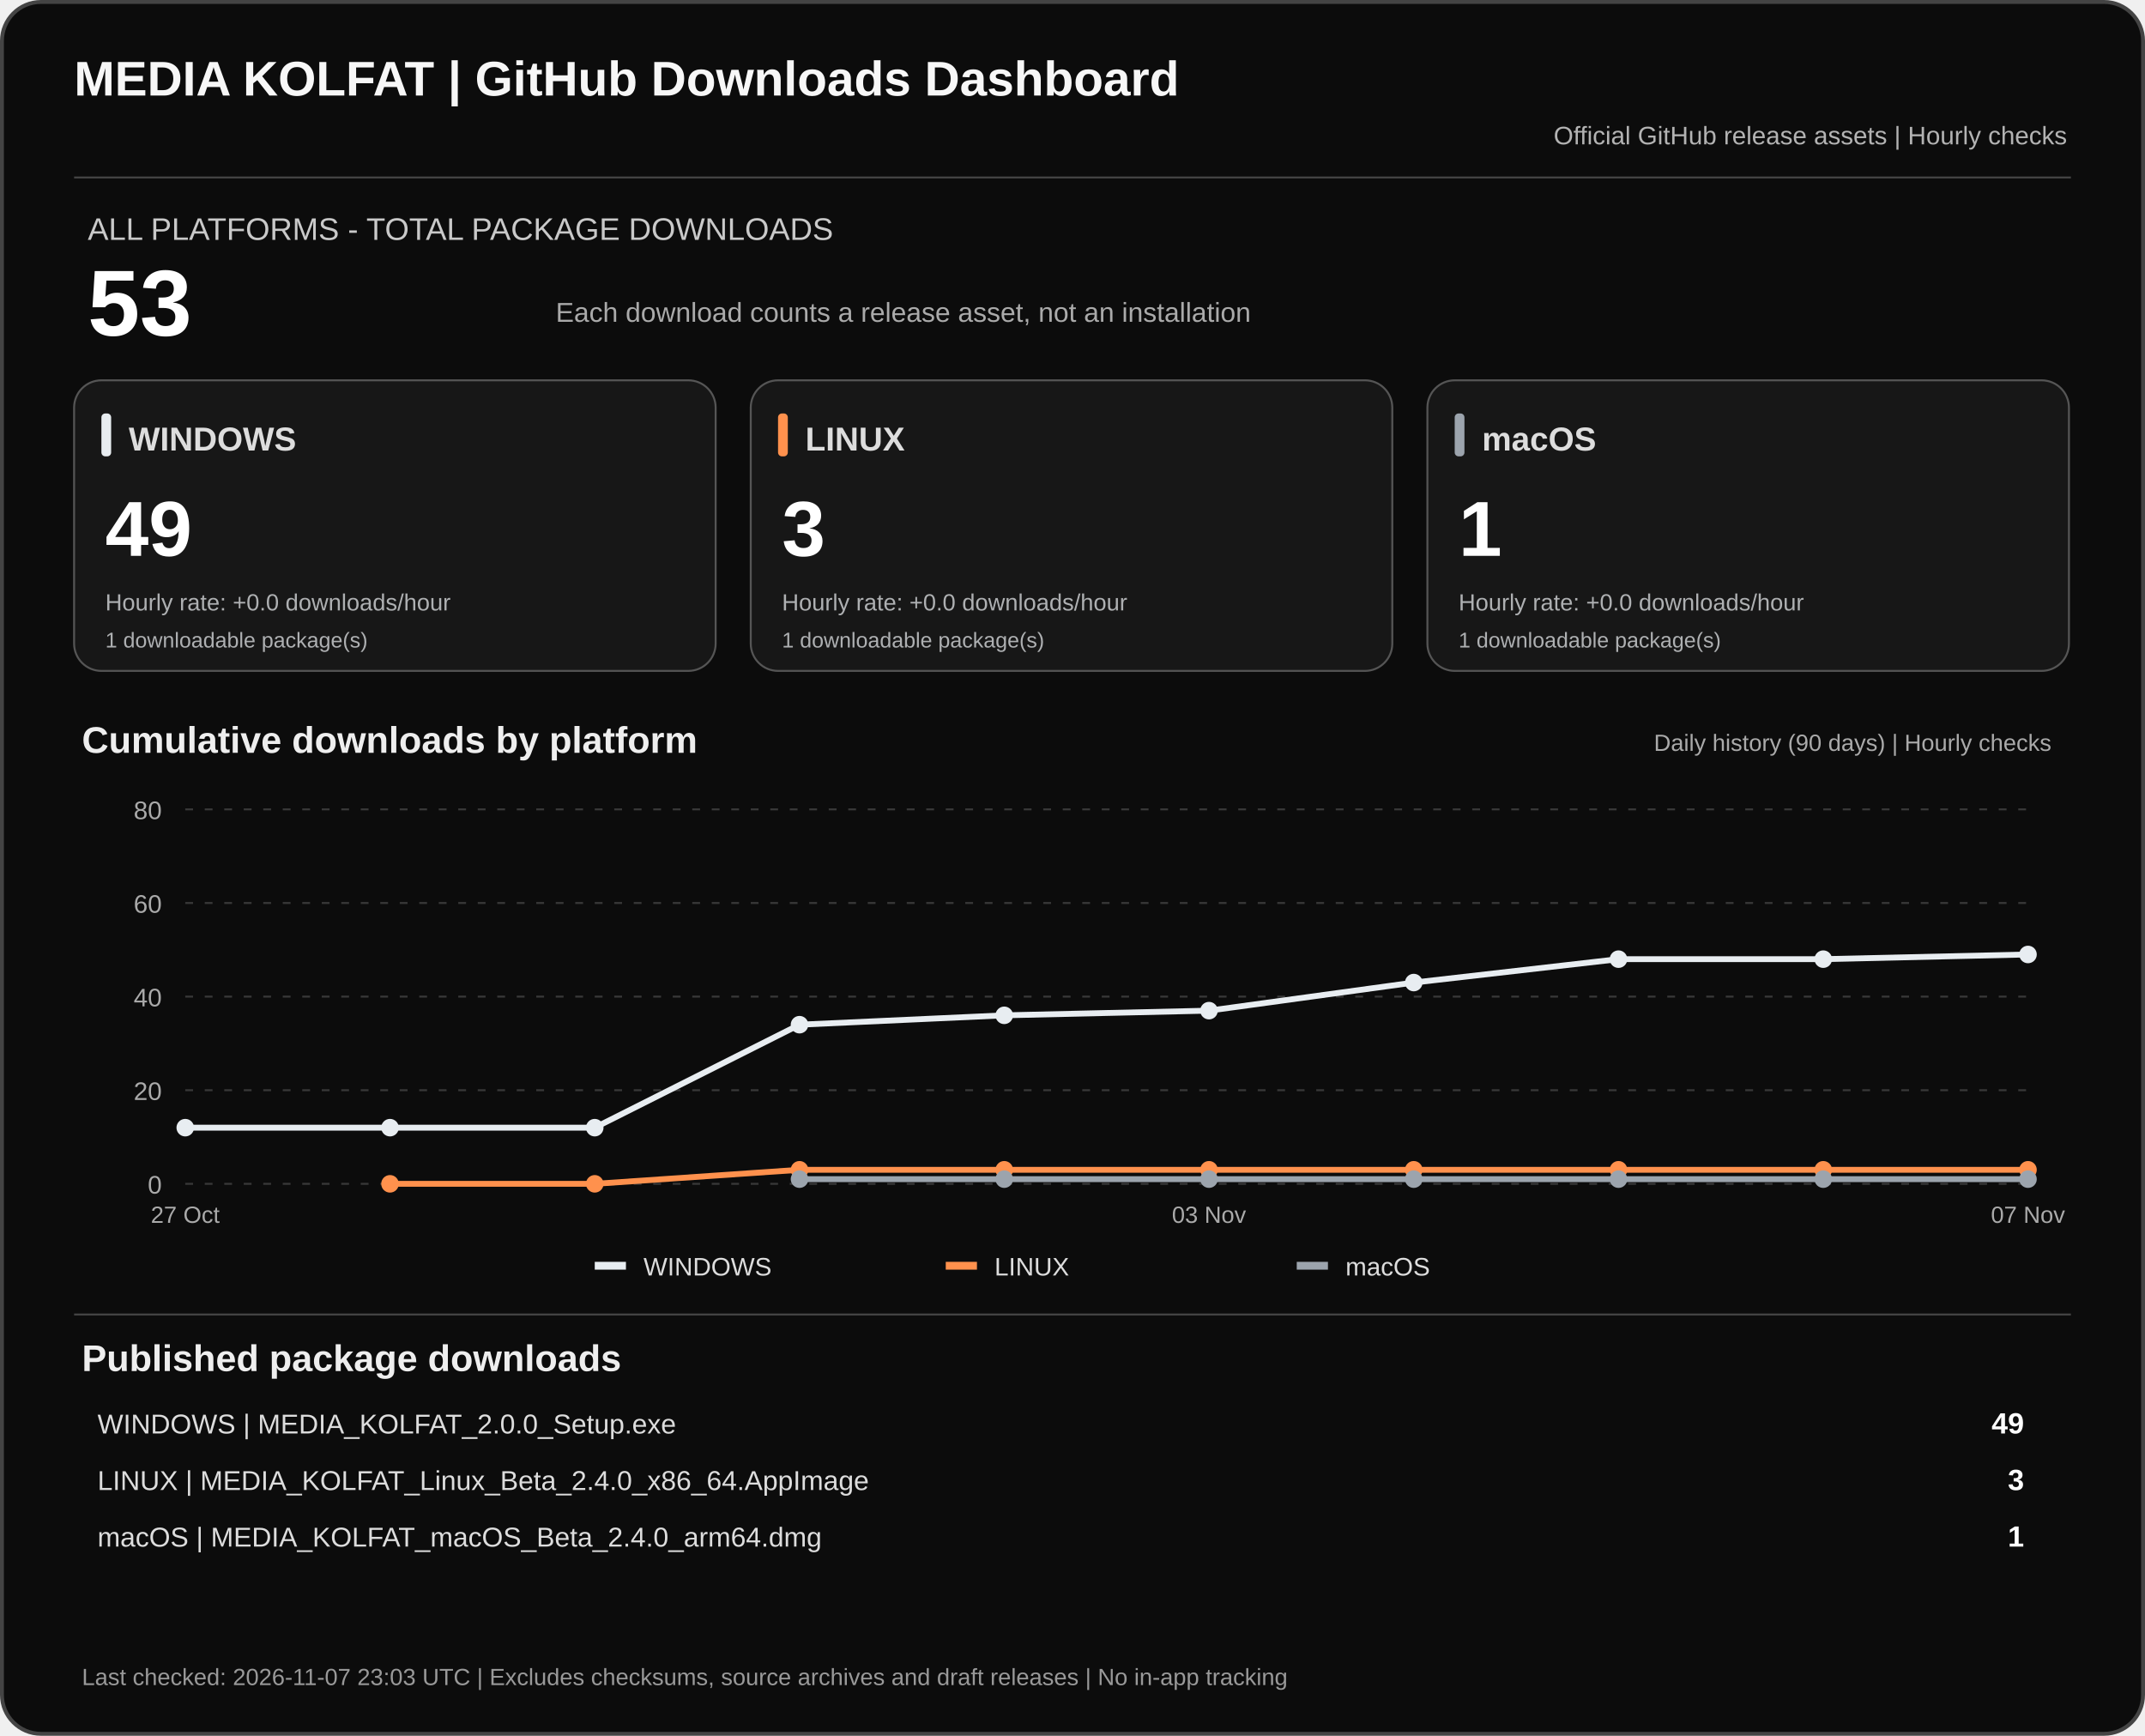
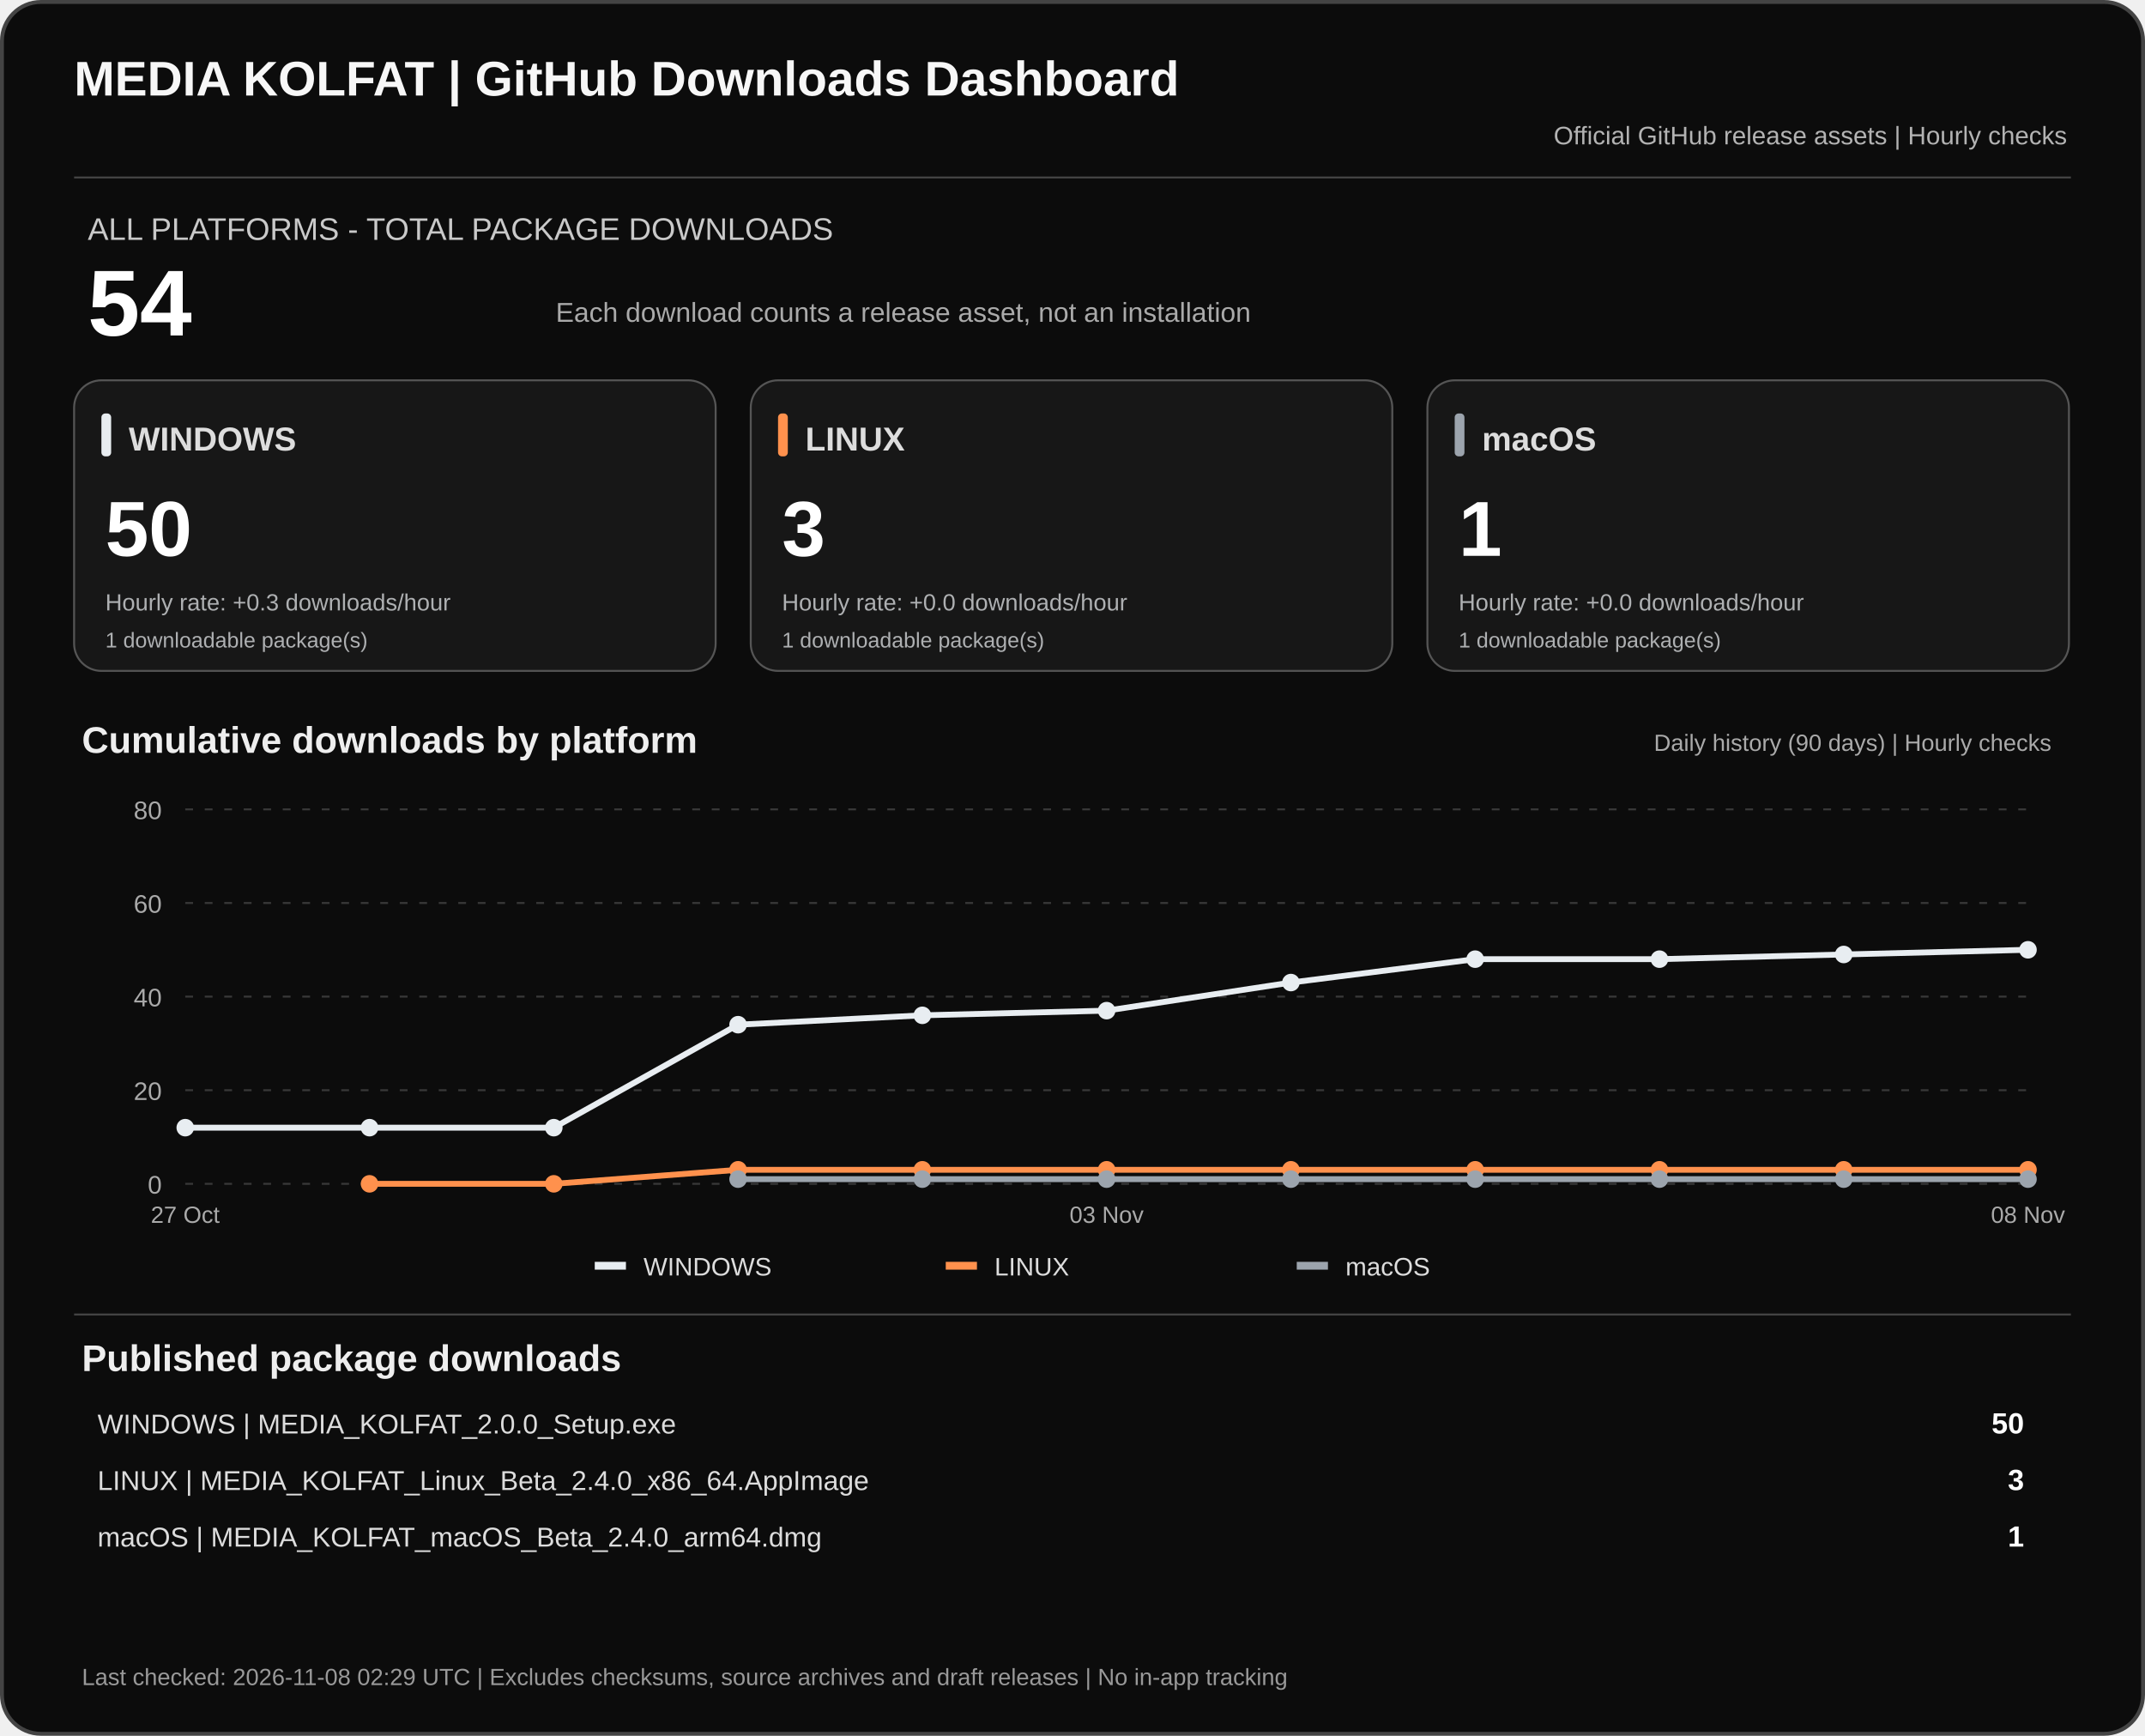
<svg xmlns="http://www.w3.org/2000/svg" width="1100" height="890" viewBox="0 0 1100 890" role="img" aria-labelledby="dashTitle dashDesc">
  <rect x="1" y="1" width="1098" height="888" rx="20" fill="#0c0c0c" stroke="#444" stroke-width="2" />
  <text x="38" y="49" fill="#f7f7f7" font-family="Arial,sans-serif" font-size="25" font-weight="700">MEDIA KOLFAT | GitHub Downloads Dashboard</text>
  <text x="1060" y="74" fill="#b3b3b3" text-anchor="end" font-family="Arial,sans-serif" font-size="13">Official GitHub release assets | Hourly checks</text>
  <path d="M38 91H1062" stroke="#444" />
  <text x="45" y="123" fill="#c9c9c9" font-family="Arial,sans-serif" font-size="16">ALL PLATFORMS - TOTAL PACKAGE DOWNLOADS</text>
-   <text x="45" y="172" fill="#fff" font-family="Arial,sans-serif" font-size="48" font-weight="700">53</text>
+   <text x="45" y="172" fill="#fff" font-family="Arial,sans-serif" font-size="48" font-weight="700">54</text>
  <text x="285" y="165" fill="#aaa" font-family="Arial,sans-serif" font-size="14">Each download counts a release asset, not an installation</text>
  <rect x="38" y="195" width="329" height="149" rx="14" fill="#171717" stroke="#555" />
  <rect x="52" y="212" width="5" height="22" rx="2" fill="#e8edf1" />
  <text x="66" y="231" fill="#ddd" font-family="Arial,sans-serif" font-size="17" font-weight="700">WINDOWS</text>
-   <text x="54" y="285" fill="#fff" font-family="Arial,sans-serif" font-size="40" font-weight="700">49</text>
-   <text x="54" y="313" fill="#aeb0b2" font-family="Arial,sans-serif" font-size="12">Hourly rate: +0.0 downloads/hour</text>
+   <text x="54" y="285" fill="#fff" font-family="Arial,sans-serif" font-size="40" font-weight="700">50</text>
+   <text x="54" y="313" fill="#aeb0b2" font-family="Arial,sans-serif" font-size="12">Hourly rate: +0.3 downloads/hour</text>
  <text x="54" y="332" fill="#aeb0b2" font-family="Arial,sans-serif" font-size="11">1 downloadable package(s)</text>
  <rect x="385" y="195" width="329" height="149" rx="14" fill="#171717" stroke="#555" />
  <rect x="399" y="212" width="5" height="22" rx="2" fill="#ff914d" />
  <text x="413" y="231" fill="#ddd" font-family="Arial,sans-serif" font-size="17" font-weight="700">LINUX</text>
  <text x="401" y="285" fill="#fff" font-family="Arial,sans-serif" font-size="40" font-weight="700">3</text>
  <text x="401" y="313" fill="#aeb0b2" font-family="Arial,sans-serif" font-size="12">Hourly rate: +0.0 downloads/hour</text>
  <text x="401" y="332" fill="#aeb0b2" font-family="Arial,sans-serif" font-size="11">1 downloadable package(s)</text>
  <rect x="732" y="195" width="329" height="149" rx="14" fill="#171717" stroke="#555" />
  <rect x="746" y="212" width="5" height="22" rx="2" fill="#9ca4ad" />
  <text x="760" y="231" fill="#ddd" font-family="Arial,sans-serif" font-size="17" font-weight="700">macOS</text>
  <text x="748" y="285" fill="#fff" font-family="Arial,sans-serif" font-size="40" font-weight="700">1</text>
  <text x="748" y="313" fill="#aeb0b2" font-family="Arial,sans-serif" font-size="12">Hourly rate: +0.0 downloads/hour</text>
  <text x="748" y="332" fill="#aeb0b2" font-family="Arial,sans-serif" font-size="11">1 downloadable package(s)</text>
  <text x="42" y="386" fill="#eee" font-family="Arial,sans-serif" font-size="19" font-weight="700">Cumulative downloads by platform</text>
  <text x="1052" y="385" fill="#aaa" text-anchor="end" font-family="Arial,sans-serif" font-size="12">Daily history (90 days) | Hourly checks</text>
  <path d="M95 607.0H1040" stroke="#383838" stroke-dasharray="4 6" />
  <text x="83" y="612.0" text-anchor="end" fill="#aaa" font-family="Arial,sans-serif" font-size="13">0</text>
  <path d="M95 559.0H1040" stroke="#383838" stroke-dasharray="4 6" />
  <text x="83" y="564.0" text-anchor="end" fill="#aaa" font-family="Arial,sans-serif" font-size="13">20</text>
  <path d="M95 511.0H1040" stroke="#383838" stroke-dasharray="4 6" />
  <text x="83" y="516.0" text-anchor="end" fill="#aaa" font-family="Arial,sans-serif" font-size="13">40</text>
  <path d="M95 463.0H1040" stroke="#383838" stroke-dasharray="4 6" />
  <text x="83" y="468.0" text-anchor="end" fill="#aaa" font-family="Arial,sans-serif" font-size="13">60</text>
  <path d="M95 415.0H1040" stroke="#383838" stroke-dasharray="4 6" />
  <text x="83" y="420.0" text-anchor="end" fill="#aaa" font-family="Arial,sans-serif" font-size="13">80</text>
-   <polyline points="95.0,578.2 200.0,578.2 305.0,578.2 410.0,525.4 515.0,520.6 620.0,518.2 725.0,503.8 830.0,491.8 935.0,491.8 1040.0,489.4" fill="none" stroke="#e8edf1" stroke-width="3" stroke-linejoin="round" />
+   <polyline points="95.0,578.2 189.5,578.2 284.0,578.2 378.5,525.4 473.0,520.6 567.5,518.2 662.0,503.8 756.5,491.8 851.0,491.8 945.5,489.4 1040.0,487.0" fill="none" stroke="#e8edf1" stroke-width="3" stroke-linejoin="round" />
  <circle cx="95.0" cy="578.2" r="4.5" fill="#e8edf1" />
-   <circle cx="200.0" cy="578.2" r="4.5" fill="#e8edf1" />
-   <circle cx="305.0" cy="578.2" r="4.5" fill="#e8edf1" />
-   <circle cx="410.0" cy="525.4" r="4.5" fill="#e8edf1" />
-   <circle cx="515.0" cy="520.6" r="4.5" fill="#e8edf1" />
-   <circle cx="620.0" cy="518.2" r="4.5" fill="#e8edf1" />
-   <circle cx="725.0" cy="503.8" r="4.5" fill="#e8edf1" />
-   <circle cx="830.0" cy="491.8" r="4.5" fill="#e8edf1" />
-   <circle cx="935.0" cy="491.8" r="4.5" fill="#e8edf1" />
-   <circle cx="1040.0" cy="489.4" r="4.5" fill="#e8edf1" />
-   <polyline points="200.0,607.0 305.0,607.0 410.0,599.8 515.0,599.8 620.0,599.8 725.0,599.8 830.0,599.8 935.0,599.8 1040.0,599.8" fill="none" stroke="#ff914d" stroke-width="3" stroke-linejoin="round" />
-   <circle cx="200.0" cy="607.0" r="4.5" fill="#ff914d" />
-   <circle cx="305.0" cy="607.0" r="4.5" fill="#ff914d" />
-   <circle cx="410.0" cy="599.8" r="4.5" fill="#ff914d" />
-   <circle cx="515.0" cy="599.8" r="4.5" fill="#ff914d" />
-   <circle cx="620.0" cy="599.8" r="4.5" fill="#ff914d" />
-   <circle cx="725.0" cy="599.8" r="4.5" fill="#ff914d" />
-   <circle cx="830.0" cy="599.8" r="4.5" fill="#ff914d" />
-   <circle cx="935.0" cy="599.8" r="4.5" fill="#ff914d" />
+   <circle cx="189.5" cy="578.2" r="4.5" fill="#e8edf1" />
+   <circle cx="284.0" cy="578.2" r="4.5" fill="#e8edf1" />
+   <circle cx="378.5" cy="525.4" r="4.5" fill="#e8edf1" />
+   <circle cx="473.0" cy="520.6" r="4.5" fill="#e8edf1" />
+   <circle cx="567.5" cy="518.2" r="4.5" fill="#e8edf1" />
+   <circle cx="662.0" cy="503.8" r="4.5" fill="#e8edf1" />
+   <circle cx="756.5" cy="491.8" r="4.5" fill="#e8edf1" />
+   <circle cx="851.0" cy="491.8" r="4.5" fill="#e8edf1" />
+   <circle cx="945.5" cy="489.4" r="4.5" fill="#e8edf1" />
+   <circle cx="1040.0" cy="487.0" r="4.5" fill="#e8edf1" />
+   <polyline points="189.5,607.0 284.0,607.0 378.5,599.8 473.0,599.8 567.5,599.8 662.0,599.8 756.5,599.8 851.0,599.8 945.5,599.8 1040.0,599.8" fill="none" stroke="#ff914d" stroke-width="3" stroke-linejoin="round" />
+   <circle cx="189.5" cy="607.0" r="4.5" fill="#ff914d" />
+   <circle cx="284.0" cy="607.0" r="4.5" fill="#ff914d" />
+   <circle cx="378.5" cy="599.8" r="4.5" fill="#ff914d" />
+   <circle cx="473.0" cy="599.8" r="4.5" fill="#ff914d" />
+   <circle cx="567.5" cy="599.8" r="4.5" fill="#ff914d" />
+   <circle cx="662.0" cy="599.8" r="4.5" fill="#ff914d" />
+   <circle cx="756.5" cy="599.8" r="4.5" fill="#ff914d" />
+   <circle cx="851.0" cy="599.8" r="4.5" fill="#ff914d" />
+   <circle cx="945.5" cy="599.8" r="4.5" fill="#ff914d" />
  <circle cx="1040.0" cy="599.8" r="4.5" fill="#ff914d" />
-   <polyline points="410.0,604.6 515.0,604.6 620.0,604.6 725.0,604.6 830.0,604.6 935.0,604.6 1040.0,604.6" fill="none" stroke="#9ca4ad" stroke-width="3" stroke-linejoin="round" />
-   <circle cx="410.0" cy="604.6" r="4.5" fill="#9ca4ad" />
-   <circle cx="515.0" cy="604.6" r="4.5" fill="#9ca4ad" />
-   <circle cx="620.0" cy="604.6" r="4.5" fill="#9ca4ad" />
-   <circle cx="725.0" cy="604.6" r="4.5" fill="#9ca4ad" />
-   <circle cx="830.0" cy="604.6" r="4.5" fill="#9ca4ad" />
-   <circle cx="935.0" cy="604.6" r="4.5" fill="#9ca4ad" />
+   <polyline points="378.5,604.6 473.0,604.6 567.5,604.6 662.0,604.6 756.5,604.6 851.0,604.6 945.5,604.6 1040.0,604.6" fill="none" stroke="#9ca4ad" stroke-width="3" stroke-linejoin="round" />
+   <circle cx="378.5" cy="604.6" r="4.5" fill="#9ca4ad" />
+   <circle cx="473.0" cy="604.6" r="4.5" fill="#9ca4ad" />
+   <circle cx="567.5" cy="604.6" r="4.5" fill="#9ca4ad" />
+   <circle cx="662.0" cy="604.6" r="4.5" fill="#9ca4ad" />
+   <circle cx="756.5" cy="604.6" r="4.5" fill="#9ca4ad" />
+   <circle cx="851.0" cy="604.6" r="4.5" fill="#9ca4ad" />
+   <circle cx="945.5" cy="604.6" r="4.5" fill="#9ca4ad" />
  <circle cx="1040.0" cy="604.6" r="4.5" fill="#9ca4ad" />
  <text x="95.0" y="627" text-anchor="middle" fill="#aaa" font-family="Arial,sans-serif" font-size="12">27 Oct</text>
-   <text x="620.0" y="627" text-anchor="middle" fill="#aaa" font-family="Arial,sans-serif" font-size="12">03 Nov</text>
-   <text x="1040.0" y="627" text-anchor="middle" fill="#aaa" font-family="Arial,sans-serif" font-size="12">07 Nov</text>
+   <text x="567.5" y="627" text-anchor="middle" fill="#aaa" font-family="Arial,sans-serif" font-size="12">03 Nov</text>
+   <text x="1040.0" y="627" text-anchor="middle" fill="#aaa" font-family="Arial,sans-serif" font-size="12">08 Nov</text>
  <rect x="305" y="647" width="16" height="4" fill="#e8edf1" />
  <text x="330" y="654" fill="#ddd" font-family="Arial,sans-serif" font-size="13">WINDOWS</text>
  <rect x="485" y="647" width="16" height="4" fill="#ff914d" />
  <text x="510" y="654" fill="#ddd" font-family="Arial,sans-serif" font-size="13">LINUX</text>
  <rect x="665" y="647" width="16" height="4" fill="#9ca4ad" />
  <text x="690" y="654" fill="#ddd" font-family="Arial,sans-serif" font-size="13">macOS</text>
  <path d="M38 674H1062" stroke="#444" />
  <text x="42" y="703" fill="#eee" font-family="Arial,sans-serif" font-size="19" font-weight="700">Published package downloads</text>
  <text x="50" y="735" fill="#ddd" font-family="Arial,sans-serif" font-size="14">WINDOWS  |  MEDIA_KOLFAT_2.0.0_Setup.exe</text>
-   <text x="1038" y="735" fill="#fff" text-anchor="end" font-family="Arial,sans-serif" font-size="15" font-weight="700">49</text>
+   <text x="1038" y="735" fill="#fff" text-anchor="end" font-family="Arial,sans-serif" font-size="15" font-weight="700">50</text>
  <text x="50" y="764" fill="#ddd" font-family="Arial,sans-serif" font-size="14">LINUX  |  MEDIA_KOLFAT_Linux_Beta_2.4.0_x86_64.AppImage</text>
  <text x="1038" y="764" fill="#fff" text-anchor="end" font-family="Arial,sans-serif" font-size="15" font-weight="700">3</text>
  <text x="50" y="793" fill="#ddd" font-family="Arial,sans-serif" font-size="14">macOS  |  MEDIA_KOLFAT_macOS_Beta_2.4.0_arm64.dmg</text>
  <text x="1038" y="793" fill="#fff" text-anchor="end" font-family="Arial,sans-serif" font-size="15" font-weight="700">1</text>
-   <text x="42" y="864" fill="#999" font-family="Arial,sans-serif" font-size="12">Last checked: 2026-11-07 23:03 UTC  |  Excludes checksums, source archives and draft releases  |  No in-app tracking</text>
+   <text x="42" y="864" fill="#999" font-family="Arial,sans-serif" font-size="12">Last checked: 2026-11-08 02:29 UTC  |  Excludes checksums, source archives and draft releases  |  No in-app tracking</text>
</svg>
